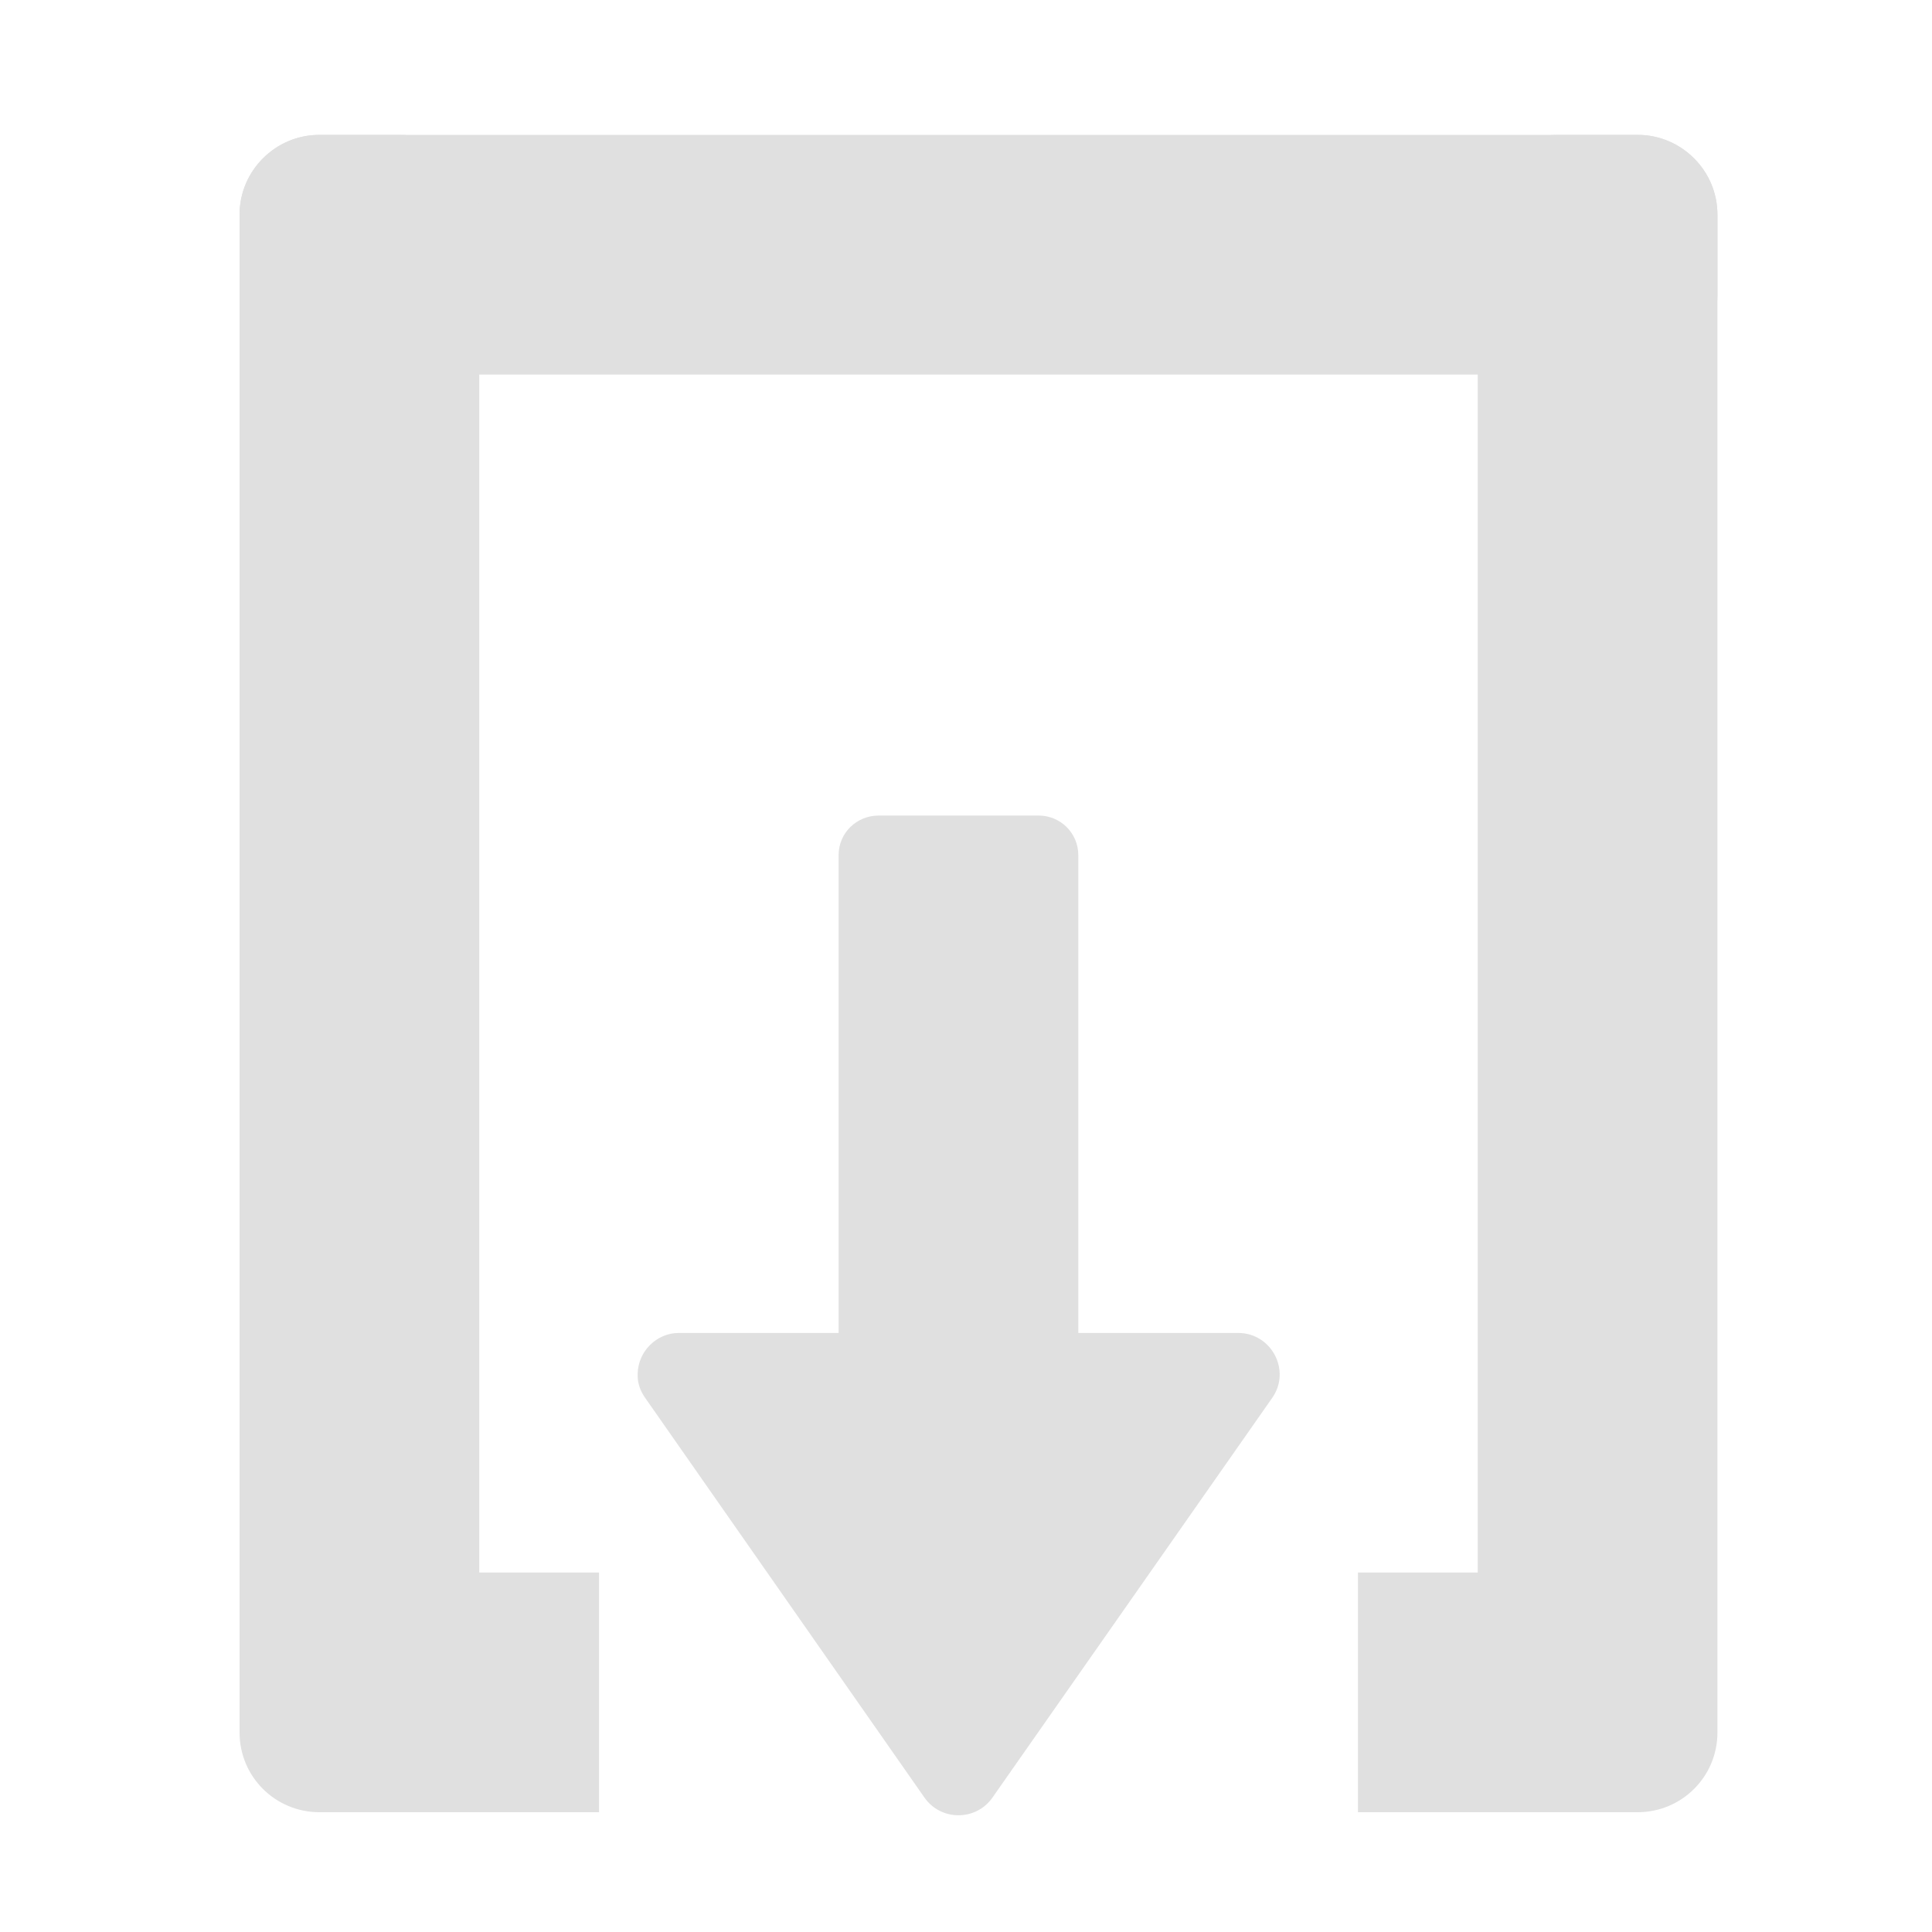
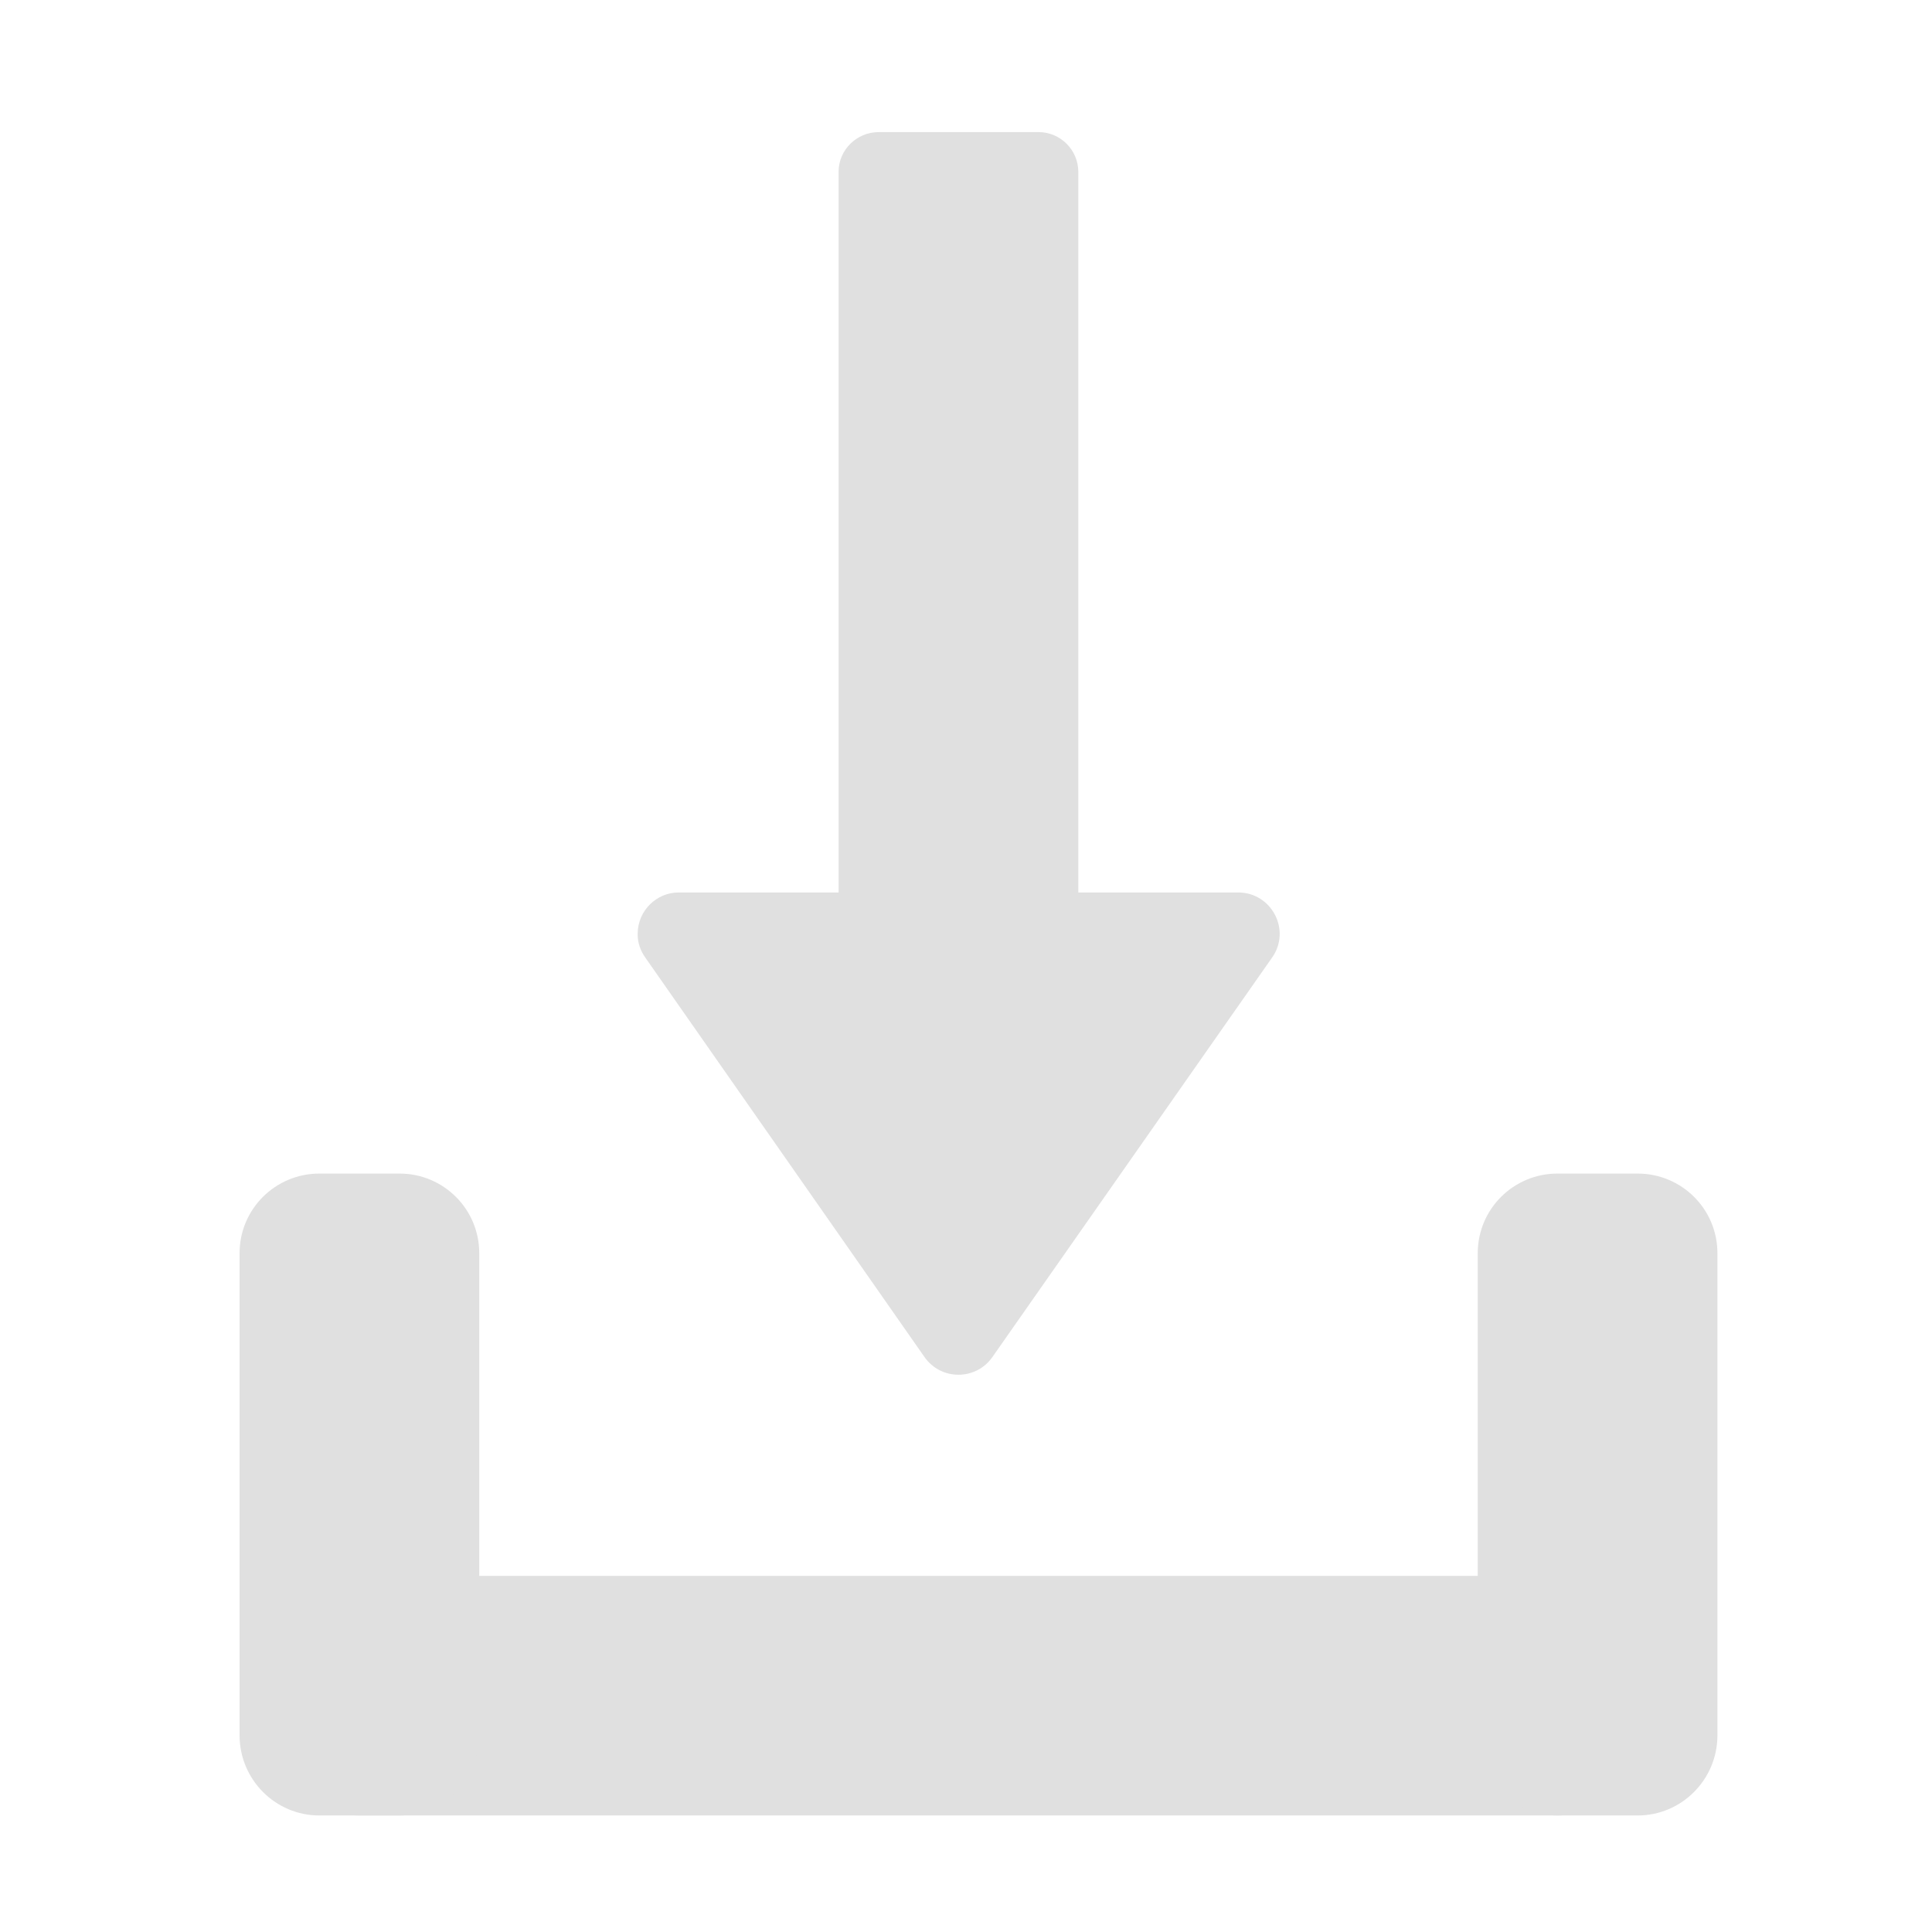
<svg xmlns="http://www.w3.org/2000/svg" width="16px" height="16px" viewBox="0 0 16 16" version="1.1">
  <g id="surface1">
-     <path style=" stroke:none;fill-rule:nonzero;fill:rgb(87.843%,87.843%,87.843%);fill-opacity:1;" d="M 13.562 3.102 L 2.645 3.102 C 2.281 3.102 1.984 2.805 1.984 2.441 L 1.984 1.777 C 1.984 1.414 2.281 1.117 2.645 1.117 L 13.562 1.117 C 13.926 1.117 14.223 1.414 14.223 1.777 L 14.223 2.441 C 14.223 2.805 13.926 3.102 13.562 3.102 Z M 13.562 3.102 " />
-     <path style=" stroke:none;fill-rule:nonzero;fill:rgb(87.843%,87.843%,87.843%);fill-opacity:1;" d="M 3.969 1.777 L 3.969 14.348 C 3.969 14.715 3.672 15.008 3.309 15.008 L 2.645 15.008 C 2.281 15.008 1.984 14.715 1.984 14.348 L 1.984 1.777 C 1.984 1.414 2.281 1.117 2.645 1.117 L 3.309 1.117 C 3.672 1.117 3.969 1.414 3.969 1.777 Z M 3.969 1.777 " />
-     <path style=" stroke:none;fill-rule:nonzero;fill:rgb(87.843%,87.843%,87.843%);fill-opacity:1;" d="M 5.281 11.375 C 5.281 11.383 5.281 11.387 5.281 11.395 C 5.281 11.461 5.305 11.523 5.344 11.578 L 7.656 14.887 C 7.793 15.082 8.082 15.082 8.219 14.887 L 10.535 11.578 C 10.695 11.352 10.531 11.039 10.254 11.039 L 8.93 11.039 L 8.93 7.082 C 8.93 6.898 8.781 6.754 8.602 6.754 L 7.277 6.754 C 7.094 6.754 6.945 6.898 6.945 7.082 L 6.945 11.039 L 5.621 11.039 C 5.438 11.039 5.285 11.191 5.281 11.375 Z M 5.281 11.375 " />
-     <path style=" stroke:none;fill-rule:nonzero;fill:rgb(87.843%,87.843%,87.843%);fill-opacity:1;" d="M 4.961 15.008 L 2.977 15.008 L 2.977 13.023 L 4.961 13.023 Z M 4.961 15.008 " />
-     <path style=" stroke:none;fill-rule:nonzero;fill:rgb(87.843%,87.843%,87.843%);fill-opacity:1;" d="M 14.223 1.777 L 14.223 14.348 C 14.223 14.715 13.926 15.008 13.562 15.008 L 12.898 15.008 C 12.535 15.008 12.238 14.715 12.238 14.348 L 12.238 1.777 C 12.238 1.414 12.535 1.117 12.898 1.117 L 13.562 1.117 C 13.926 1.117 14.223 1.414 14.223 1.777 Z M 14.223 1.777 " />
-     <path style=" stroke:none;fill-rule:nonzero;fill:rgb(87.843%,87.843%,87.843%);fill-opacity:1;" d="M 13.23 15.008 L 11.246 15.008 L 11.246 13.023 L 13.23 13.023 Z M 13.23 15.008 " />
+     <path style=" stroke:none;fill-rule:nonzero;fill:rgb(87.843%,87.843%,87.843%);fill-opacity:1;" d="M 12.898 13.051 L 2.977 13.051 C 2.613 13.051 2.316 13.344 2.316 13.711 L 2.316 14.371 C 2.316 14.738 2.613 15.035 2.977 15.035 L 12.898 15.035 C 13.266 15.035 13.562 14.738 13.562 14.371 L 13.562 13.711 C 13.562 13.344 13.266 13.051 12.898 13.051 Z M 12.898 13.051 " />
+     <path style=" stroke:none;fill-rule:nonzero;fill:rgb(87.843%,87.843%,87.843%);fill-opacity:1;" d="M 3.969 14.371 L 3.969 10.379 C 3.969 10.012 3.672 9.719 3.309 9.719 L 2.645 9.719 C 2.281 9.719 1.984 10.012 1.984 10.379 L 1.984 14.371 C 1.984 14.738 2.281 15.035 2.645 15.035 L 3.309 15.035 C 3.672 15.035 3.969 14.738 3.969 14.371 Z M 3.969 14.371 " />
+     <path style=" stroke:none;fill-rule:nonzero;fill:rgb(87.843%,87.843%,87.843%);fill-opacity:1;" d="M 5.281 7.727 C 5.281 7.73 5.281 7.738 5.281 7.742 C 5.281 7.809 5.305 7.875 5.344 7.93 L 7.656 11.238 C 7.793 11.434 8.082 11.434 8.219 11.238 L 10.535 7.93 C 10.695 7.703 10.531 7.391 10.254 7.391 L 8.93 7.391 L 8.93 1.422 C 8.93 1.242 8.781 1.094 8.602 1.094 L 7.277 1.094 C 7.094 1.094 6.945 1.242 6.945 1.422 L 6.945 7.391 L 5.621 7.391 C 5.438 7.391 5.285 7.539 5.281 7.727 Z M 5.281 7.727 " />
+     <path style=" stroke:none;fill-rule:nonzero;fill:rgb(87.843%,87.843%,87.843%);fill-opacity:1;" d="M 14.223 14.371 L 14.223 10.379 C 14.223 10.012 13.926 9.719 13.562 9.719 L 12.898 9.719 C 12.535 9.719 12.238 10.012 12.238 10.379 L 12.238 14.371 C 12.238 14.738 12.535 15.035 12.898 15.035 L 13.562 15.035 C 13.926 15.035 14.223 14.738 14.223 14.371 Z M 14.223 14.371 " />
  </g>
</svg>
